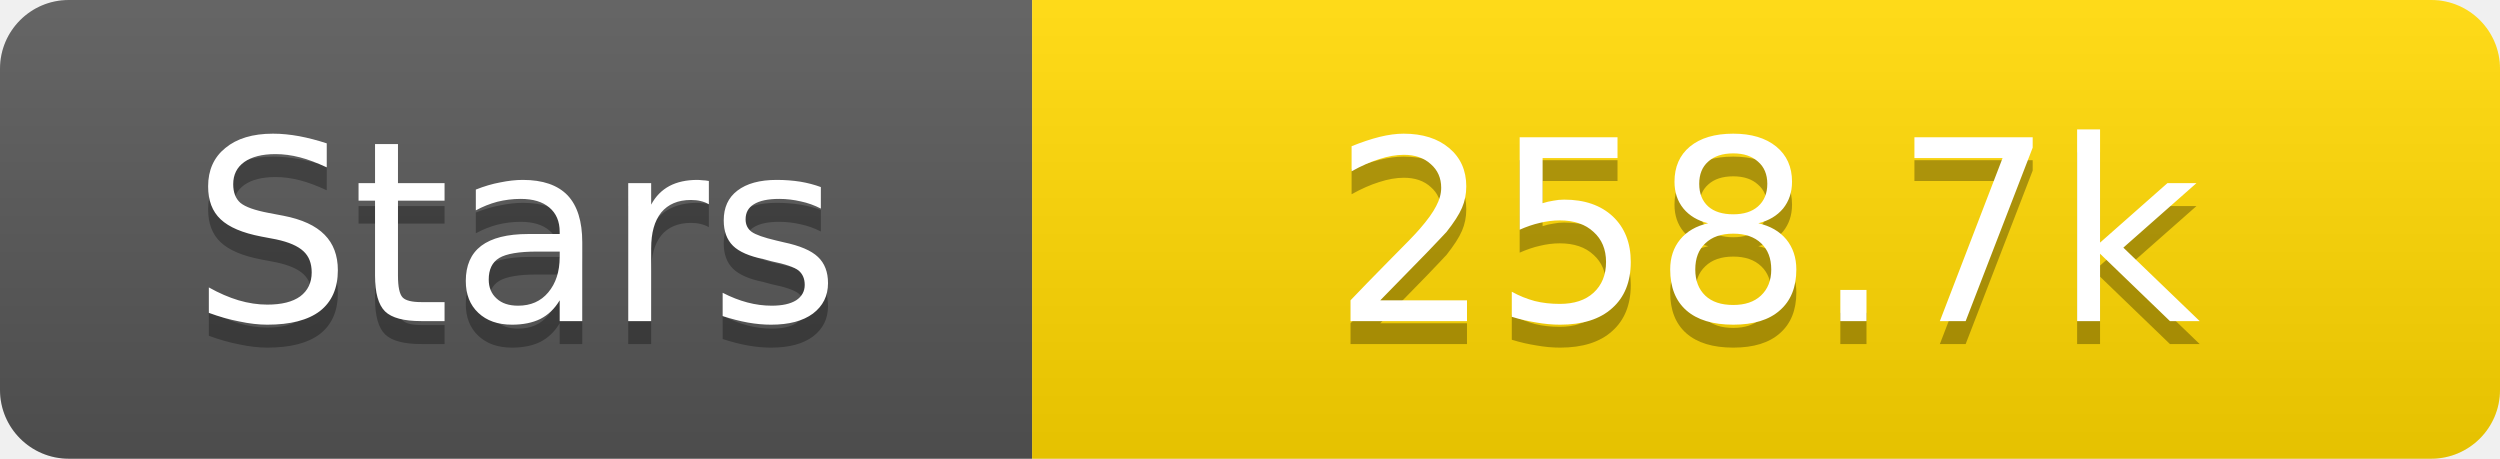
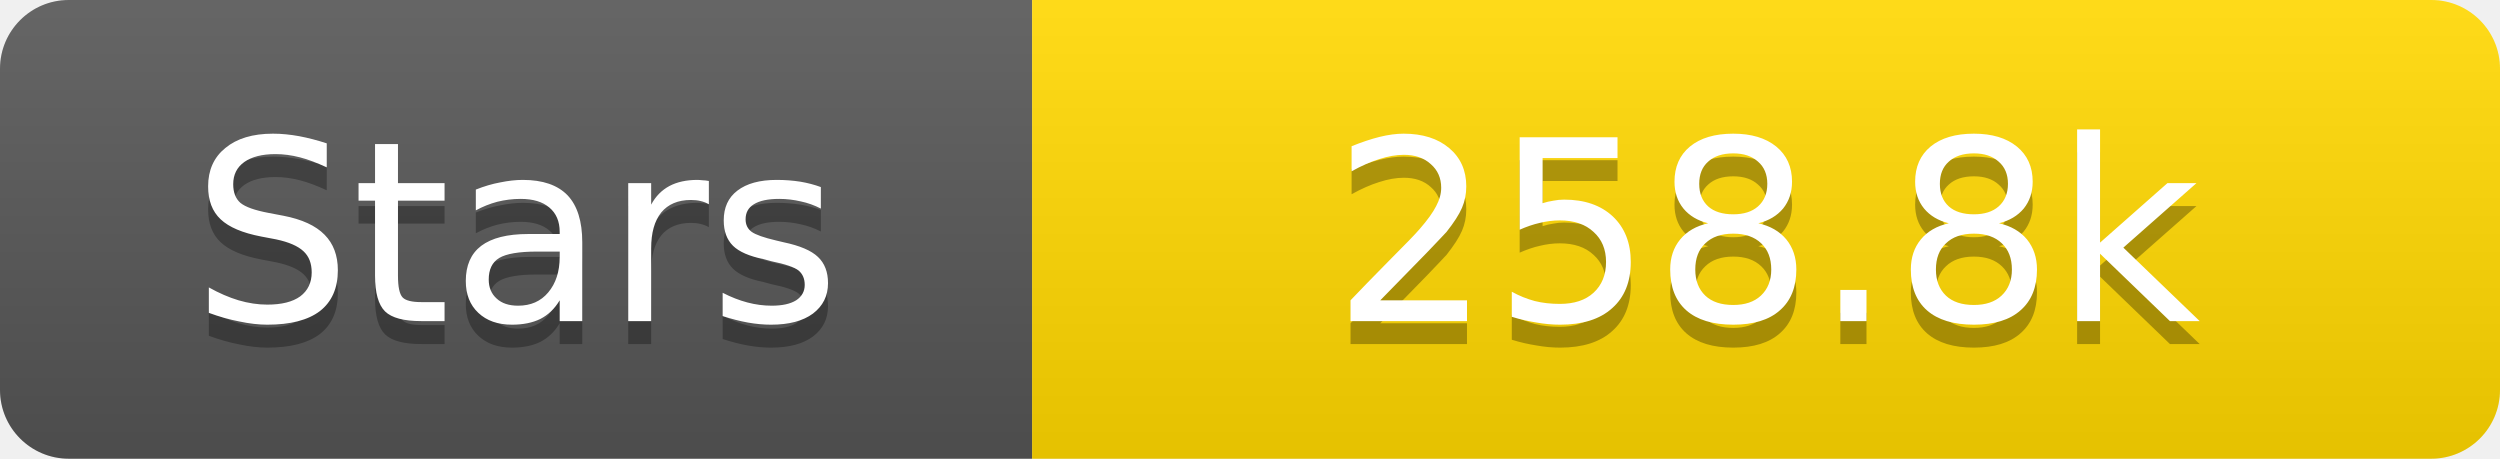
<svg xmlns="http://www.w3.org/2000/svg" width="109" height="20">
  <linearGradient id="s" x2="0" y2="100%">
    <stop offset="0" stop-color="#fff" stop-opacity=".1" />
    <stop offset="1" stop-opacity=".1" />
  </linearGradient>
  <clipPath id="r">
    <rect width="109" height="20" rx="3" fill="#fff" />
  </clipPath>
  <g clip-path="url(#r)">
    <rect width="45" height="20" fill="#555" />
    <rect x="45" width="64" height="20" fill="#ffd700" />
    <rect width="109" height="20" fill="url(#s)" />
  </g>
  <g fill="#fff" text-anchor="middle" font-family="Verdana,Geneva,DejaVu Sans,sans-serif" text-rendering="geometricPrecision" font-size="11">
    <text x="22.5" y="15" fill="#010101" fill-opacity=".3">Stars</text>
    <text x="22.5" y="14">Stars</text>
-     <text x="77.0" y="15" fill="#010101" fill-opacity=".3">258.7k</text>
-     <text x="77.0" y="14">258.7k</text>
+     <text x="77.0" y="15" fill="#010101" fill-opacity=".3">258.8k</text>
+     <text x="77.0" y="14">258.8k</text>
  </g>
</svg>
